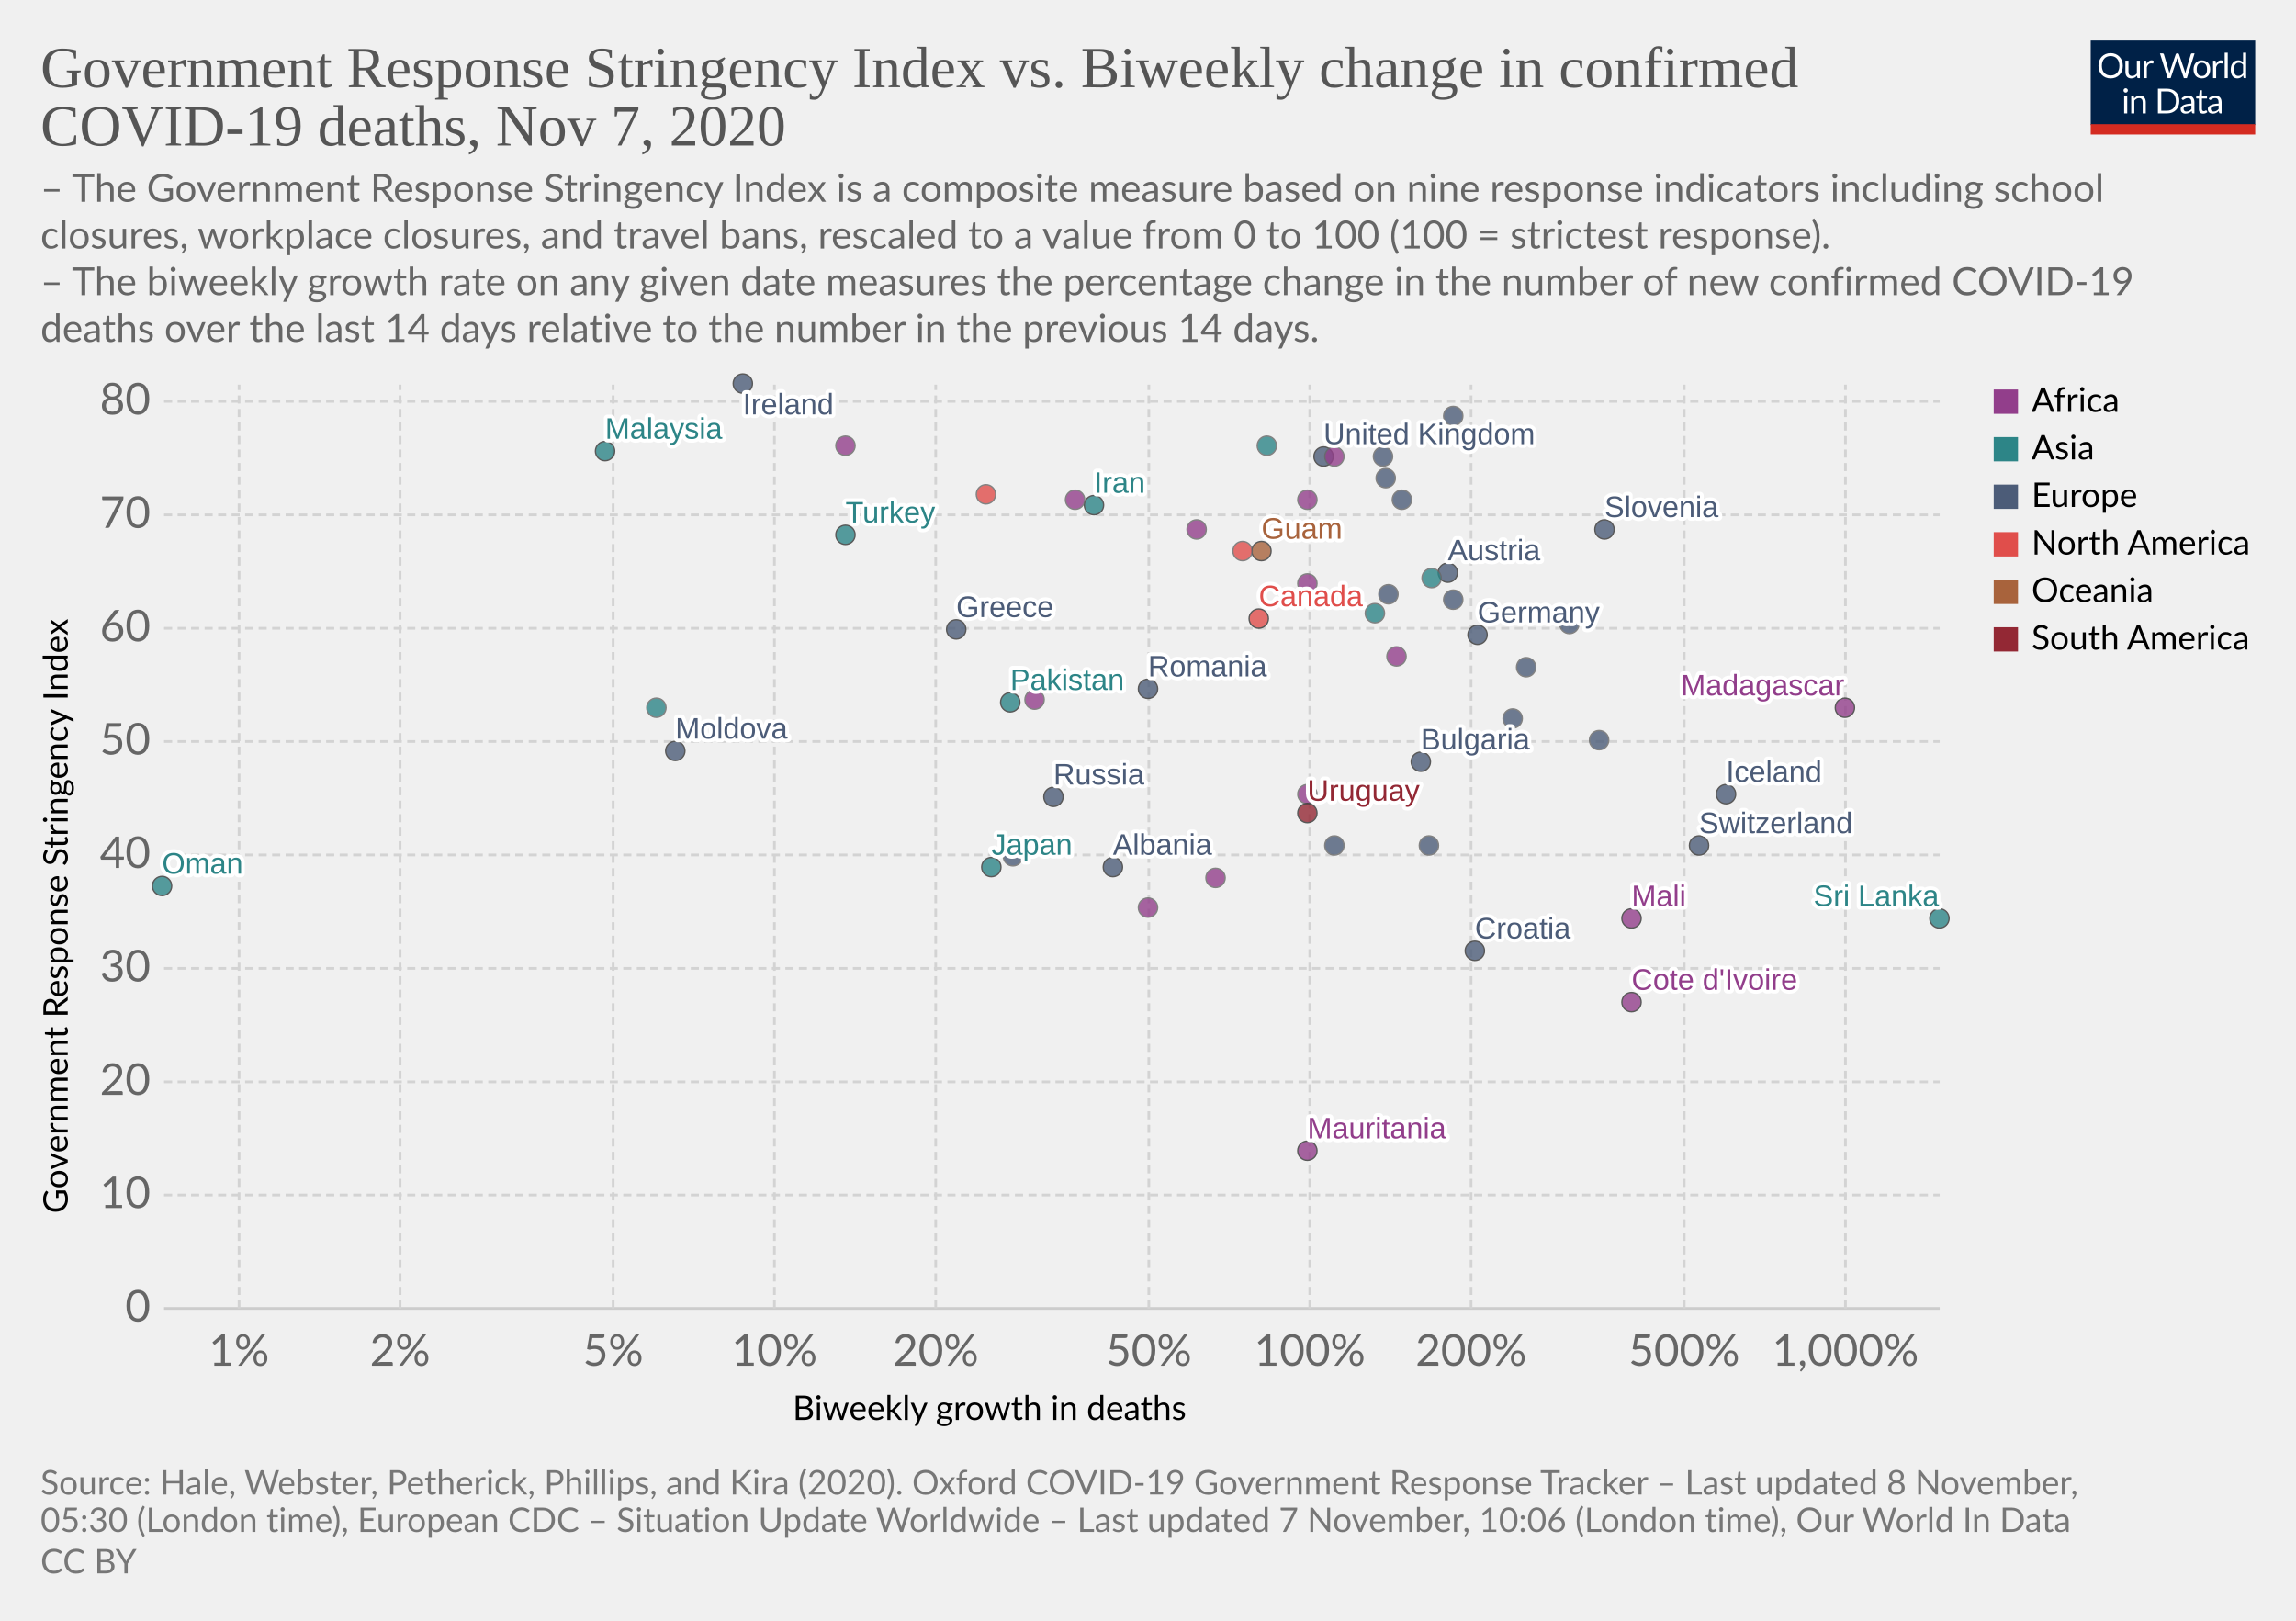
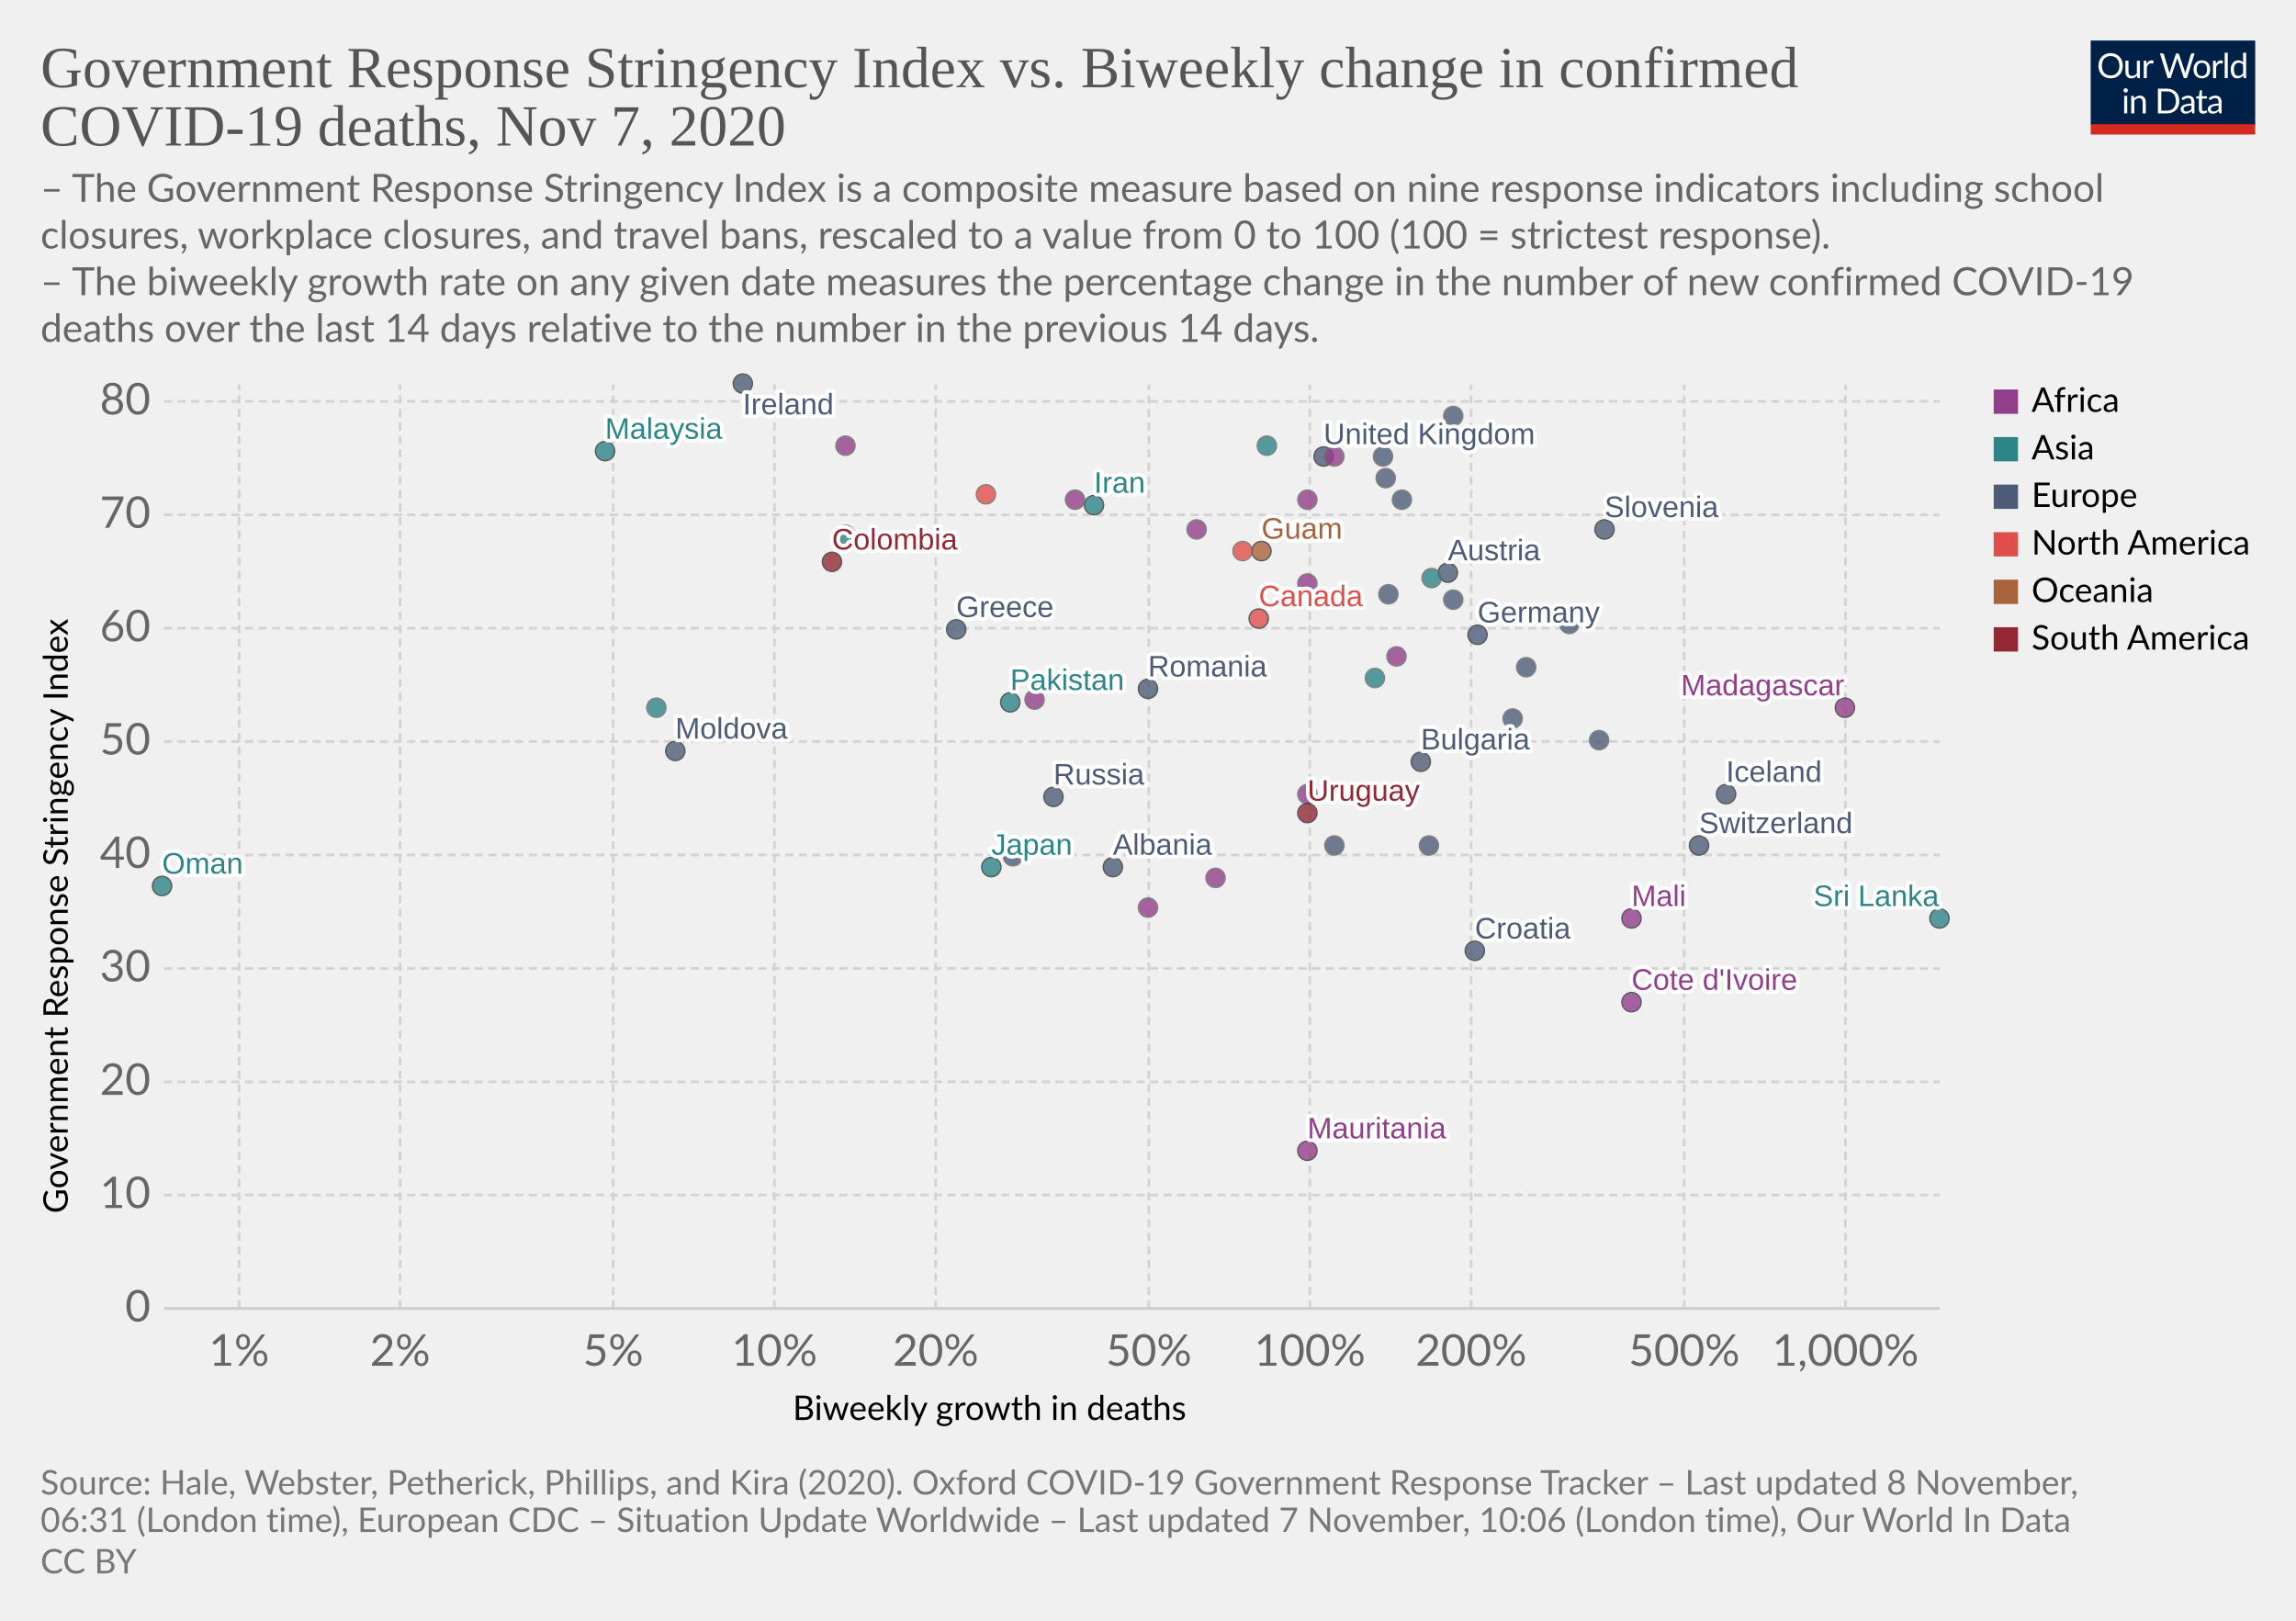
<svg xmlns="http://www.w3.org/2000/svg" version="1.1" style="background-color:#fff;-webkit-font-smoothing:antialiased" width="850" height="600" viewBox="0 0 850 600" font-family="Lato,'Helvetica Neue',Helvetica,Arial,sans-serif" font-size="18" text-rendering="optimizeLegibility">
  <g class="HeaderView">
    <g transform="matrix(.29 0 0 .29 774 15)">
      <svg width="210" height="120" viewBox="0 0 210 120" fill="none">
        <g clip-path="url(#clip0)">
          <path d="M0 0h210v107.89H0V0z" fill="#002147" />
          <path d="M40.98 32.25c0 2.36-.38 4.53-1.12 6.51a14.26 14.26 0 01-8.1 8.4c-1.9.78-4.02 1.17-6.34 1.17a16.6 16.6 0 01-6.33-1.17 14.31 14.31 0 01-8.08-8.4 18.29 18.29 0 01-1.12-6.51c0-2.36.38-4.53 1.12-6.5a14.32 14.32 0 018.07-8.44c1.92-.8 4.03-1.19 6.34-1.19 2.32 0 4.43.4 6.34 1.19 1.92.8 3.56 1.9 4.93 3.34a14.87 14.87 0 013.17 5.1 18.1 18.1 0 011.12 6.5zm-4.38 0c0-1.94-.26-3.68-.8-5.22a10.91 10.91 0 00-2.24-3.89 9.68 9.68 0 00-3.52-2.46 11.95 11.95 0 00-4.62-.86c-1.68 0-3.21.28-4.6.86a9.88 9.88 0 00-3.54 2.46 10.91 10.91 0 00-2.24 3.9c-.53 1.53-.8 3.27-.8 5.2 0 1.94.27 3.68.8 5.22a11.17 11.17 0 002.24 3.9 10.01 10.01 0 003.55 2.44c1.38.56 2.9.83 4.6.83 1.7 0 3.24-.27 4.61-.83a9.8 9.8 0 003.52-2.44 11.17 11.17 0 002.25-3.9c.53-1.54.8-3.28.8-5.21zm26.22-6.54V48H60.5c-.56 0-.9-.27-1.05-.81l-.31-2.4a12.45 12.45 0 01-3.26 2.6c-1.2.64-2.58.96-4.13.96-1.22 0-2.3-.2-3.24-.6a6.52 6.52 0 01-2.33-1.7 7.37 7.37 0 01-1.43-2.67c-.3-1.04-.46-2.2-.46-3.45V25.7h3.91v14.22c0 1.68.38 2.99 1.15 3.91.77.93 1.96 1.39 3.54 1.39 1.16 0 2.24-.27 3.23-.82a10.42 10.42 0 002.8-2.28V25.7h3.91zm8.61 4.47a9.94 9.94 0 012.6-3.56 5.64 5.64 0 013.76-1.3c.47 0 .92.05 1.34.15.44.1.83.27 1.17.49l-.3 2.92c-.09.37-.3.55-.66.55-.2 0-.5-.04-.9-.13a6.21 6.21 0 00-3.24.18c-.54.2-1.03.5-1.47.92-.42.4-.81.9-1.17 1.5-.33.58-.64 1.26-.92 2.02V48H67.7V25.71h2.25c.42 0 .72.08.88.25.16.16.27.44.33.83l.26 3.39zm61.16-13.7L122.75 48h-3.82l-7.99-24.05a21.95 21.95 0 01-.42-1.58 38.36 38.36 0 01-.44 1.58L102.05 48h-3.83L88.4 16.47h3.54c.38 0 .7.1.95.29.26.2.43.43.5.73l6.52 21.9c.1.4.2.83.28 1.28.1.46.2.94.29 1.46l.3-1.46c.12-.47.25-.9.38-1.27l7.41-21.91c.1-.25.26-.48.51-.69.27-.22.58-.33.95-.33h1.23c.38 0 .69.1.92.29.24.2.41.43.53.73l7.4 21.9a28.4 28.4 0 01.68 2.62 29.52 29.52 0 01.52-2.61l6.54-21.91c.07-.27.23-.5.48-.7.27-.21.58-.32.95-.32h3.32zm9.35 8.88c1.63 0 3.1.27 4.4.82a9.43 9.43 0 015.46 5.94c.5 1.4.74 2.98.74 4.73 0 1.76-.25 3.34-.74 4.75a9.43 9.43 0 01-5.46 5.92c-1.3.52-2.77.79-4.4.79-1.64 0-3.12-.27-4.44-.8a9.42 9.42 0 01-3.35-2.3c-.92-1-1.63-2.2-2.13-3.61-.49-1.41-.73-3-.73-4.75s.24-3.33.73-4.73c.5-1.43 1.2-2.64 2.13-3.63a9.4 9.4 0 013.35-2.31c1.32-.55 2.8-.82 4.44-.82zm0 19.89c2.2 0 3.84-.73 4.93-2.2 1.08-1.48 1.63-3.54 1.63-6.18 0-2.66-.55-4.72-1.63-6.2-1.09-1.49-2.73-2.23-4.93-2.23-1.12 0-2.09.2-2.93.57a5.7 5.7 0 00-2.06 1.65 7.5 7.5 0 00-1.24 2.67c-.26 1.04-.4 2.22-.4 3.54 0 2.64.55 4.7 1.64 6.18 1.1 1.47 2.76 2.2 4.99 2.2zm17.97-15.07a9.94 9.94 0 012.6-3.56 5.64 5.64 0 013.76-1.3c.47 0 .91.05 1.34.15.44.1.83.27 1.16.49l-.28 2.92c-.09.37-.31.55-.66.55-.2 0-.5-.04-.9-.13a6.2 6.2 0 00-3.24.18c-.54.2-1.03.5-1.47.92-.43.4-.82.9-1.17 1.5a13.1 13.1 0 00-.92 2.02V48h-3.94V25.71h2.24c.43 0 .72.08.88.25.17.16.28.44.33.83l.27 3.39zm15.04-14.59V48h-3.92V15.6h3.92zm19.55 15.43a6.22 6.22 0 00-2.38-2.05 6.7 6.7 0 00-2.86-.6c-2.07 0-3.66.75-4.77 2.23-1.12 1.48-1.68 3.6-1.68 6.33 0 1.46.13 2.7.38 3.74a7.29 7.29 0 001.1 2.56 4.35 4.35 0 001.78 1.45c.7.3 1.5.46 2.4.46 1.29 0 2.41-.3 3.36-.88a9.6 9.6 0 002.67-2.49V31.02zm3.91-15.43V48h-2.33c-.56 0-.9-.27-1.06-.81l-.35-2.71a12.13 12.13 0 01-3.25 2.77 8.28 8.28 0 01-4.23 1.06 7.31 7.31 0 01-6.14-2.9c-.73-.96-1.3-2.15-1.69-3.57a18.35 18.35 0 01.07-9.48 11.29 11.29 0 011.89-3.7 8.7 8.7 0 017.06-3.34 7.96 7.96 0 016.12 2.62V15.59h3.91zM46.61 70.71V93H42.7V70.71h3.91zm.84-7c0 .39-.08.75-.24 1.09a2.81 2.81 0 01-1.52 1.47 2.67 2.67 0 01-2.16 0 2.9 2.9 0 01-1.45-1.47 2.67 2.67 0 010-2.16c.15-.35.35-.65.6-.9.25-.27.53-.47.85-.62a2.67 2.67 0 012.16 0c.35.15.65.35.9.62.27.25.47.55.62.9.16.34.24.7.24 1.08zm7.97 10.24c.49-.54 1-1.04 1.54-1.48a9.85 9.85 0 013.66-1.84 8.96 8.96 0 015.43.35c.94.4 1.72.97 2.33 1.71a7.36 7.36 0 011.43 2.67c.32 1.04.49 2.19.49 3.45V93h-3.94V78.81c0-1.69-.4-3-1.17-3.92-.76-.93-1.93-1.4-3.5-1.4a6.6 6.6 0 00-3.25.83c-1 .56-1.92 1.31-2.77 2.27V93h-3.94V70.71h2.35c.56 0 .9.28 1.04.82l.3 2.42zm57.7 3.3c0 2.36-.37 4.5-1.11 6.44a14.3 14.3 0 01-3.17 4.98 14.1 14.1 0 01-4.93 3.2c-1.9.76-4.02 1.13-6.33 1.13H85.8V61.47h11.77c2.31 0 4.42.39 6.33 1.15a13.8 13.8 0 018.1 8.18 17.75 17.75 0 011.12 6.45zm-4.37 0c0-1.94-.26-3.67-.8-5.2a10.94 10.94 0 00-2.23-3.87 9.57 9.57 0 00-3.53-2.42 12.23 12.23 0 00-4.61-.83h-7.5v24.62h7.5c1.7 0 3.24-.28 4.61-.84a9.7 9.7 0 003.53-2.4 10.94 10.94 0 002.24-3.87c.53-1.53.8-3.26.8-5.2zm19.8 5.72c-1.8.06-3.34.2-4.62.44-1.26.22-2.3.51-3.1.88-.8.36-1.37.8-1.74 1.3-.35.5-.53 1.05-.53 1.67 0 .58.1 1.1.3 1.52a3 3 0 00.76 1.05c.34.27.73.46 1.17.6.45.11.94.17 1.45.17a7.28 7.28 0 003.5-.81 11.95 11.95 0 002.82-2.2v-4.62zm-12.65-9.11a12.73 12.73 0 013.98-2.66c1.43-.59 3-.88 4.73-.88 1.25 0 2.36.2 3.33.61a6.81 6.81 0 013.94 4.38c.33 1.04.5 2.19.5 3.43V93h-1.74a1.8 1.8 0 01-.88-.18c-.2-.13-.36-.38-.48-.74l-.44-2.12c-.59.55-1.16 1.03-1.72 1.46a9.48 9.48 0 01-3.74 1.7c-.69.15-1.46.23-2.3.23-.87 0-1.69-.12-2.45-.35a5.34 5.34 0 01-3.34-2.93 6.64 6.64 0 01-.49-2.64c0-.88.25-1.72.73-2.53a6.33 6.33 0 012.35-2.17c1.09-.63 2.5-1.15 4.25-1.54 1.75-.41 3.89-.65 6.42-.7v-1.75c0-1.73-.37-3.03-1.12-3.91-.75-.9-1.84-1.34-3.28-1.34-.97 0-1.78.12-2.44.37-.64.23-1.2.5-1.7.81l-1.23.82c-.33.23-.67.35-1 .35-.27 0-.5-.07-.69-.2a2.1 2.1 0 01-.48-.53l-.7-1.25zm27.67 19.5c-1.76 0-3.12-.5-4.07-1.48-.94-.98-1.41-2.4-1.41-4.25V74h-2.68a.9.9 0 01-.6-.2c-.16-.14-.24-.36-.24-.66v-1.56l3.65-.46.9-6.89a.9.9 0 01.29-.52.88.88 0 01.62-.22H142v7.67h6.44V74H142v13.38c0 .94.22 1.63.68 2.09.45.45 1.04.68 1.76.68a3.21 3.21 0 001.85-.53l.55-.35c.16-.12.3-.18.41-.18.2 0 .4.13.55.38l1.15 1.87a7.45 7.45 0 01-2.44 1.5c-.96.35-1.94.52-2.95.52zm19.68-10.4c-1.8.07-3.34.21-4.62.45-1.26.22-2.3.51-3.1.88-.8.36-1.37.8-1.74 1.3-.35.5-.53 1.05-.53 1.67 0 .58.1 1.1.3 1.52.18.42.44.77.76 1.05.34.27.73.46 1.17.6.45.11.94.17 1.45.17a7.3 7.3 0 003.5-.81 12.04 12.04 0 002.82-2.2v-4.62zm-12.65-9.1a12.72 12.72 0 013.99-2.66c1.42-.59 3-.88 4.72-.88 1.25 0 2.36.2 3.33.61a6.81 6.81 0 013.94 4.38c.33 1.04.5 2.19.5 3.43V93h-1.74a1.8 1.8 0 01-.88-.18c-.2-.13-.36-.38-.48-.74l-.44-2.12c-.59.55-1.16 1.03-1.72 1.46a9.48 9.48 0 01-3.74 1.7c-.69.15-1.46.23-2.3.23-.87 0-1.69-.12-2.45-.35a5.33 5.33 0 01-3.34-2.93 6.62 6.62 0 01-.49-2.64c0-.88.25-1.72.73-2.53a6.33 6.33 0 012.35-2.17c1.09-.63 2.5-1.15 4.25-1.54a31.2 31.2 0 016.42-.7v-1.75c0-1.73-.37-3.03-1.12-3.91-.75-.9-1.84-1.34-3.28-1.34-.97 0-1.78.12-2.44.37-.64.23-1.2.5-1.7.81-.46.3-.87.57-1.22.82-.34.23-.68.35-1.02.35-.26 0-.49-.07-.68-.2a1.88 1.88 0 01-.48-.53l-.7-1.25z" fill="#fff" />
          <path fill="#D42B21" d="M0 106.79h210V120H0z" />
        </g>
        <defs>
          <clipPath id="clip0">
            <path fill="#fff" d="M0 0h210v120H0z" />
          </clipPath>
        </defs>
      </svg>
    </g>
    <a href="https://ourworldindata.org/grapher/stringency-index-vs-biweekly-covid-deaths?time=latest" target="_blank" rel="noopener" font-family="&quot;Playfair Display&quot;,Georgia,&quot;Times New Roman&quot;,serif">
      <text font-size="21.6" x="15" y="32.3" fill="#555">
        <tspan x="15" y="32.28">Government Response Stringency Index vs. Biweekly change in confirmed</tspan>
        <tspan x="15" y="53.88">COVID-19 deaths, Nov 7, 2020</tspan>
      </text>
    </a>
    <text font-size="14.4" x="15" y="74.7" fill="#666">
      <tspan x="15" y="74.72">– The Government Response Stringency Index is a composite measure based on nine response indicators including school</tspan>
      <tspan x="15" y="92">closures, workplace closures, and travel bans, rescaled to a value from 0 to 100 (100 = strictest response).</tspan>
      <tspan x="15" y="109.28"> – The biweekly growth rate on any given date measures the percentage change in the number of new confirmed COVID-19</tspan>
      <tspan x="15" y="126.56">deaths over the last 14 days relative to the number in the previous 14 days.</tspan>
    </text>
  </g>
  <g class="ScatterPlot">
    <g class="DualAxisView">
      <g class="HorizontalAxis">
        <text font-size="12.6" x="293.5" y="525.7">
          <tspan x="293.47" y="525.68">Biweekly growth in deaths</tspan>
        </text>
        <text x="88.5" y="505.6" fill="#666" text-anchor="middle" font-size="16.2">1%</text>
        <text x="148.1" y="505.6" fill="#666" text-anchor="middle" font-size="16.2">2%</text>
        <text x="227" y="505.6" fill="#666" text-anchor="middle" font-size="16.2">5%</text>
        <text x="286.7" y="505.6" fill="#666" text-anchor="middle" font-size="16.2">10%</text>
        <text x="346.4" y="505.6" fill="#666" text-anchor="middle" font-size="16.2">20%</text>
        <text x="425.3" y="505.6" fill="#666" text-anchor="middle" font-size="16.2">50%</text>
        <text x="484.9" y="505.6" fill="#666" text-anchor="middle" font-size="16.2">100%</text>
        <text x="544.6" y="505.6" fill="#666" text-anchor="middle" font-size="16.2">200%</text>
        <text x="623.5" y="505.6" fill="#666" text-anchor="middle" font-size="16.2">500%</text>
        <text x="683.2" y="505.6" fill="#666" text-anchor="middle" font-size="16.2">1,000%</text>
      </g>
      <g class="VerticalAxis">
        <text font-size="12.6" x="-449.2" y="25.1" transform="rotate(-90)">
          <tspan x="-449.2" y="25.08">Government Response Stringency Index</tspan>
        </text>
        <text x="55.74" y="484.4" fill="#666" dominant-baseline="middle" text-anchor="end" font-size="16.2">0</text>
        <text x="55.74" y="442.4" fill="#666" dominant-baseline="middle" text-anchor="end" font-size="16.2">10</text>
        <text x="55.74" y="400.5" fill="#666" dominant-baseline="middle" text-anchor="end" font-size="16.2">20</text>
        <text x="55.74" y="358.5" fill="#666" dominant-baseline="middle" text-anchor="end" font-size="16.2">30</text>
        <text x="55.74" y="316.5" fill="#666" dominant-baseline="middle" text-anchor="end" font-size="16.2">40</text>
        <text x="55.74" y="274.5" fill="#666" dominant-baseline="middle" text-anchor="end" font-size="16.2">50</text>
        <text x="55.74" y="232.6" fill="#666" dominant-baseline="middle" text-anchor="end" font-size="16.2">60</text>
        <text x="55.74" y="190.6" fill="#666" dominant-baseline="middle" text-anchor="end" font-size="16.2">70</text>
        <text x="55.74" y="148.6" fill="#666" dominant-baseline="middle" text-anchor="end" font-size="16.2">80</text>
      </g>
      <g class="AxisGridLines horizontalLines">
        <path stroke="#ccc" d="M60.74 484.4h657.35" />
        <path stroke="#d3d3d3" stroke-dasharray="3,2" d="M60.74 442.4h657.35M60.74 400.5h657.35M60.74 358.5h657.35M60.74 316.5h657.35M60.74 274.5h657.35M60.74 232.6h657.35M60.74 190.6h657.35M60.74 148.6h657.35" />
      </g>
      <g class="AxisGridLines verticalLines" stroke="#d3d3d3" stroke-dasharray="3,2">
        <path d="M88.5 484.4v-342M148.1 484.4v-342M227 484.4v-342M286.7 484.4v-342M346.4 484.4v-342M425.3 484.4v-342M484.9 484.4v-342M544.6 484.4v-342M623.5 484.4v-342M683.2 484.4v-342" />
      </g>
    </g>
    <g class="PointsWithLabels clickable" clip-path="url(#a)" font-family="Arial, sans-serif">
      <path fill="rgba(255,255,255,0)" d="M60.74 142.4h657.35v342H60.74z" />
      <defs>
        <clipPath id="a">
          <path d="M50.74 132.4h677.35v362H50.74z" />
        </clipPath>
      </defs>
      <g class="key-United-Kingdom_0">
        <circle cx="490" cy="169" r="3.57" fill="#4C5C78" opacity=".8" stroke="#333" stroke-width=".5" />
      </g>
      <g class="key-Ireland_0">
        <circle cx="275" cy="142" r="3.57" fill="#4C5C78" opacity=".8" stroke="#333" stroke-width=".5" />
      </g>
      <g class="key-France_0">
        <circle cx="538" cy="154" r="3.57" fill="#4C5C78" opacity=".8" stroke="#666" stroke-width=".5" />
      </g>
      <g class="key-Germany_0">
        <circle cx="547" cy="235" r="3.57" fill="#4C5C78" opacity=".8" stroke="#333" stroke-width=".5" />
      </g>
      <g class="key-Switzerland_0">
        <circle cx="629" cy="313" r="3.57" fill="#4C5C78" opacity=".8" stroke="#333" stroke-width=".5" />
      </g>
      <g class="key-Poland_0">
        <circle cx="519" cy="185" r="3.57" fill="#4C5C78" opacity=".8" stroke="#666" stroke-width=".5" />
      </g>
      <g class="key-Russia_0">
        <circle cx="390" cy="295" r="3.57" fill="#4C5C78" opacity=".8" stroke="#333" stroke-width=".5" />
      </g>
      <g class="key-Japan_0">
        <circle cx="367" cy="321" r="3.57" fill="#2D8587" opacity=".8" stroke="#333" stroke-width=".5" />
      </g>
      <g class="key-Albania_0">
        <circle cx="412" cy="321" r="3.57" fill="#4C5C78" opacity=".8" stroke="#333" stroke-width=".5" />
      </g>
      <g class="key-Austria_0">
        <circle cx="536" cy="212" r="3.57" fill="#4C5C78" opacity=".8" stroke="#333" stroke-width=".5" />
      </g>
      <g class="key-Azerbaijan_0">
        <circle cx="530" cy="214" r="3.57" fill="#2D8587" opacity=".8" stroke="#666" stroke-width=".5" />
      </g>
      <g class="key-Oman_0">
        <circle cx="60" cy="328" r="3.57" fill="#2D8587" opacity=".8" stroke="#333" stroke-width=".5" />
      </g>
      <g class="key-Guam_0">
        <circle cx="467" cy="204" r="3.57" fill="#A8633C" opacity=".8" stroke="#333" stroke-width=".5" />
      </g>
      <g class="key-South-Sudan_0">
        <circle cx="425" cy="336" r="3.57" fill="#923E8B" opacity=".8" stroke="#666" stroke-width=".5" />
      </g>
      <g class="key-Kosovo_0">
        <circle cx="581" cy="231" r="3.57" fill="#4C5C78" opacity=".8" stroke="#666" stroke-width=".5" />
      </g>
      <g class="key-Mauritania_0">
        <circle cx="484" cy="426" r="3.57" fill="#923E8B" opacity=".8" stroke="#333" stroke-width=".5" />
      </g>
      <g class="key-Mali_0">
        <circle cx="604" cy="340" r="3.57" fill="#923E8B" opacity=".8" stroke="#333" stroke-width=".5" />
      </g>
      <g class="key-Malaysia_0">
        <circle cx="224" cy="167" r="3.57" fill="#2D8587" opacity=".8" stroke="#333" stroke-width=".5" />
      </g>
      <g class="key-Madagascar_0">
        <circle cx="683" cy="262" r="3.57" fill="#923E8B" opacity=".8" stroke="#333" stroke-width=".5" />
      </g>
      <g class="key-Lithuania_0">
        <circle cx="538" cy="222" r="3.57" fill="#4C5C78" opacity=".8" stroke="#666" stroke-width=".5" />
      </g>
      <g class="key-Latvia_0">
        <circle cx="592" cy="274" r="3.57" fill="#4C5C78" opacity=".8" stroke="#666" stroke-width=".5" />
      </g>
      <g class="key-Kenya_0">
        <circle cx="443" cy="196" r="3.57" fill="#923E8B" opacity=".8" stroke="#666" stroke-width=".5" />
      </g>
      <g class="key-Jordan_0">
        <circle cx="469" cy="165" r="3.57" fill="#2D8587" opacity=".8" stroke="#666" stroke-width=".5" />
      </g>
      <g class="key-Iran_0">
        <circle cx="405" cy="187" r="3.57" fill="#2D8587" opacity=".8" stroke="#333" stroke-width=".5" />
      </g>
      <g class="key-Belize_0">
        <circle cx="460" cy="204" r="3.57" fill="#E04E4B" opacity=".8" stroke="#666" stroke-width=".5" />
      </g>
      <g class="key-Bosnia-and-Herzegovina_0">
        <circle cx="529" cy="313" r="3.57" fill="#4C5C78" opacity=".8" stroke="#666" stroke-width=".5" />
      </g>
      <g class="key-Botswana_0">
        <circle cx="484" cy="216" r="3.57" fill="#923E8B" opacity=".8" stroke="#666" stroke-width=".5" />
      </g>
      <g class="key-Bulgaria_0">
        <circle cx="526" cy="282" r="3.57" fill="#4C5C78" opacity=".8" stroke="#333" stroke-width=".5" />
      </g>
      <g class="key-Cameroon_0">
        <circle cx="484" cy="294" r="3.57" fill="#923E8B" opacity=".8" stroke="#666" stroke-width=".5" />
      </g>
      <g class="key-Canada_0">
        <circle cx="466" cy="229" r="3.57" fill="#E04E4B" opacity=".8" stroke="#333" stroke-width=".5" />
      </g>
      <g class="key-Uruguay_0">
        <circle cx="484" cy="301" r="3.57" fill="#932834" opacity=".8" stroke="#333" stroke-width=".5" />
      </g>
      <g class="key-Romania_0">
        <circle cx="425" cy="255" r="3.57" fill="#4C5C78" opacity=".8" stroke="#333" stroke-width=".5" />
      </g>
      <g class="key-Portugal_0">
        <circle cx="514" cy="220" r="3.57" fill="#4C5C78" opacity=".8" stroke="#666" stroke-width=".5" />
      </g>
      <g class="key-Pakistan_0">
        <circle cx="374" cy="260" r="3.57" fill="#2D8587" opacity=".8" stroke="#333" stroke-width=".5" />
      </g>
      <g class="key-Mozambique_0">
        <circle cx="383" cy="259" r="3.57" fill="#923E8B" opacity=".8" stroke="#666" stroke-width=".5" />
      </g>
      <g class="key-Morocco_0">
        <circle cx="398" cy="185" r="3.57" fill="#923E8B" opacity=".8" stroke="#666" stroke-width=".5" />
      </g>
      <g class="key-Moldova_0">
        <circle cx="250" cy="278" r="3.57" fill="#4C5C78" opacity=".8" stroke="#333" stroke-width=".5" />
      </g>
      <g class="key-Mexico_0">
        <circle cx="365" cy="183" r="3.57" fill="#E04E4B" opacity=".8" stroke="#666" stroke-width=".5" />
      </g>
      <g class="key-Croatia_0">
        <circle cx="546" cy="352" r="3.57" fill="#4C5C78" opacity=".8" stroke="#333" stroke-width=".5" />
      </g>
+       <g class="key-Colombia_0">
+         <circle cx="308" cy="208" r="3.57" fill="#932834" opacity=".8" stroke="#333" stroke-width=".5" />
+       </g>
      <g class="key-Iceland_0">
        <circle cx="639" cy="294" r="3.57" fill="#4C5C78" opacity=".8" stroke="#333" stroke-width=".5" />
      </g>
      <g class="key-Luxembourg_0">
        <circle cx="565" cy="247" r="3.57" fill="#4C5C78" opacity=".8" stroke="#666" stroke-width=".5" />
      </g>
      <g class="key-Egypt_0">
        <circle cx="313" cy="165" r="3.57" fill="#923E8B" opacity=".8" stroke="#666" stroke-width=".5" />
      </g>
      <g class="key-Uganda_0">
        <circle cx="517" cy="243" r="3.57" fill="#923E8B" opacity=".8" stroke="#666" stroke-width=".5" />
      </g>
      <g class="key-Turkey_0">
-         <circle cx="313" cy="198" r="3.57" fill="#2D8587" opacity=".8" stroke="#333" stroke-width=".5" />
+         <circle cx="313" cy="198" r="3.57" fill="#2D8587" opacity=".8" stroke="#666" stroke-width=".5" />
      </g>
      <g class="key-Tunisia_0">
        <circle cx="494" cy="169" r="3.57" fill="#923E8B" opacity=".8" stroke="#666" stroke-width=".5" />
      </g>
      <g class="key-United-Arab-Emirates_0">
        <circle cx="243" cy="262" r="3.57" fill="#2D8587" opacity=".8" stroke="#666" stroke-width=".5" />
      </g>
      <g class="key-Zimbabwe_0">
        <circle cx="484" cy="185" r="3.57" fill="#923E8B" opacity=".8" stroke="#666" stroke-width=".5" />
      </g>
      <g class="key-Somalia_0">
        <circle cx="450" cy="325" r="3.57" fill="#923E8B" opacity=".8" stroke="#666" stroke-width=".5" />
      </g>
      <g class="key-Slovenia_0">
        <circle cx="594" cy="196" r="3.57" fill="#4C5C78" opacity=".8" stroke="#333" stroke-width=".5" />
      </g>
      <g class="key-Slovakia_0">
        <circle cx="512" cy="169" r="3.57" fill="#4C5C78" opacity=".8" stroke="#666" stroke-width=".5" />
      </g>
      <g class="key-Serbia_0">
        <circle cx="560" cy="266" r="3.57" fill="#4C5C78" opacity=".8" stroke="#666" stroke-width=".5" />
      </g>
      <g class="key-Hungary_0">
        <circle cx="494" cy="313" r="3.57" fill="#4C5C78" opacity=".8" stroke="#666" stroke-width=".5" />
      </g>
      <g class="key-Sri-Lanka_0">
        <circle cx="718" cy="340" r="3.57" fill="#2D8587" opacity=".8" stroke="#333" stroke-width=".5" />
      </g>
      <g class="key-Cote-d__0027Ivoire_0">
        <circle cx="604" cy="371" r="3.57" fill="#923E8B" opacity=".8" stroke="#333" stroke-width=".5" />
      </g>
      <g class="key-Greece_0">
        <circle cx="354" cy="233" r="3.57" fill="#4C5C78" opacity=".8" stroke="#333" stroke-width=".5" />
      </g>
      <g class="key-Georgia_0">
-         <circle cx="509" cy="227" r="3.57" fill="#2D8587" opacity=".8" stroke="#666" stroke-width=".5" />
+         <circle cx="509" cy="251" r="3.57" fill="#2D8587" opacity=".8" stroke="#666" stroke-width=".5" />
      </g>
      <g class="key-Denmark_0">
        <circle cx="375" cy="317" r="3.57" fill="#4C5C78" opacity=".8" stroke="#666" stroke-width=".5" />
      </g>
      <g class="key-Czech-Republic_0">
        <circle cx="513" cy="177" r="3.57" fill="#4C5C78" opacity=".8" stroke="#666" stroke-width=".5" />
      </g>
      <g class="backgroundLabels" fill="#333" font-size="11" font-weight="400">
        <text x="490" y="164.43" fill="#fff" stroke="#fff" stroke-linecap="round" stroke-linejoin="round" stroke-width=".25em">United Kingdom</text>
        <text x="490" y="164.43" fill="#4C5C78">United Kingdom</text>
        <text x="275" y="153.4" fill="#fff" stroke="#fff" stroke-linecap="round" stroke-linejoin="round" stroke-width=".25em">Ireland</text>
        <text x="275" y="153.4" fill="#4C5C78">Ireland</text>
        <text x="547" y="230.43" fill="#fff" stroke="#fff" stroke-linecap="round" stroke-linejoin="round" stroke-width=".25em">Germany</text>
        <text x="547" y="230.43" fill="#4C5C78">Germany</text>
        <text x="629" y="308.43" fill="#fff" stroke="#fff" stroke-linecap="round" stroke-linejoin="round" stroke-width=".25em">Switzerland</text>
        <text x="629" y="308.43" fill="#4C5C78">Switzerland</text>
        <text x="390" y="290.43" fill="#fff" stroke="#fff" stroke-linecap="round" stroke-linejoin="round" stroke-width=".25em">Russia</text>
        <text x="390" y="290.43" fill="#4C5C78">Russia</text>
        <text x="367" y="316.43" fill="#fff" stroke="#fff" stroke-linecap="round" stroke-linejoin="round" stroke-width=".25em">Japan</text>
        <text x="367" y="316.43" fill="#2D8587">Japan</text>
        <text x="412" y="316.43" fill="#fff" stroke="#fff" stroke-linecap="round" stroke-linejoin="round" stroke-width=".25em">Albania</text>
        <text x="412" y="316.43" fill="#4C5C78">Albania</text>
        <text x="536" y="207.43" fill="#fff" stroke="#fff" stroke-linecap="round" stroke-linejoin="round" stroke-width=".25em">Austria</text>
        <text x="536" y="207.43" fill="#4C5C78">Austria</text>
        <text x="60" y="323.43" fill="#fff" stroke="#fff" stroke-linecap="round" stroke-linejoin="round" stroke-width=".25em">Oman</text>
        <text x="60" y="323.43" fill="#2D8587">Oman</text>
        <text x="467" y="199.43" fill="#fff" stroke="#fff" stroke-linecap="round" stroke-linejoin="round" stroke-width=".25em">Guam</text>
        <text x="467" y="199.43" fill="#A8633C">Guam</text>
        <text x="484" y="421.43" fill="#fff" stroke="#fff" stroke-linecap="round" stroke-linejoin="round" stroke-width=".25em">Mauritania</text>
        <text x="484" y="421.43" fill="#923E8B">Mauritania</text>
        <text x="604" y="335.43" fill="#fff" stroke="#fff" stroke-linecap="round" stroke-linejoin="round" stroke-width=".25em">Mali</text>
        <text x="604" y="335.43" fill="#923E8B">Mali</text>
        <text x="224" y="162.43" fill="#fff" stroke="#fff" stroke-linecap="round" stroke-linejoin="round" stroke-width=".25em">Malaysia</text>
        <text x="224" y="162.43" fill="#2D8587">Malaysia</text>
        <text x="622.28" y="257.43" fill="#fff" stroke="#fff" stroke-linecap="round" stroke-linejoin="round" stroke-width=".25em">Madagascar</text>
        <text x="622.28" y="257.43" fill="#923E8B">Madagascar</text>
        <text x="405" y="182.43" fill="#fff" stroke="#fff" stroke-linecap="round" stroke-linejoin="round" stroke-width=".25em">Iran</text>
        <text x="405" y="182.43" fill="#2D8587">Iran</text>
        <text x="526" y="277.43" fill="#fff" stroke="#fff" stroke-linecap="round" stroke-linejoin="round" stroke-width=".25em">Bulgaria</text>
        <text x="526" y="277.43" fill="#4C5C78">Bulgaria</text>
        <text x="466" y="224.43" fill="#fff" stroke="#fff" stroke-linecap="round" stroke-linejoin="round" stroke-width=".25em">Canada</text>
        <text x="466" y="224.43" fill="#E04E4B">Canada</text>
        <text x="484" y="296.43" fill="#fff" stroke="#fff" stroke-linecap="round" stroke-linejoin="round" stroke-width=".25em">Uruguay</text>
        <text x="484" y="296.43" fill="#932834">Uruguay</text>
        <text x="425" y="250.43" fill="#fff" stroke="#fff" stroke-linecap="round" stroke-linejoin="round" stroke-width=".25em">Romania</text>
        <text x="425" y="250.43" fill="#4C5C78">Romania</text>
        <text x="374" y="255.43" fill="#fff" stroke="#fff" stroke-linecap="round" stroke-linejoin="round" stroke-width=".25em">Pakistan</text>
        <text x="374" y="255.43" fill="#2D8587">Pakistan</text>
        <text x="250" y="273.43" fill="#fff" stroke="#fff" stroke-linecap="round" stroke-linejoin="round" stroke-width=".25em">Moldova</text>
        <text x="250" y="273.43" fill="#4C5C78">Moldova</text>
        <text x="546" y="347.43" fill="#fff" stroke="#fff" stroke-linecap="round" stroke-linejoin="round" stroke-width=".25em">Croatia</text>
        <text x="546" y="347.43" fill="#4C5C78">Croatia</text>
+         <text x="308" y="203.43" fill="#fff" stroke="#fff" stroke-linecap="round" stroke-linejoin="round" stroke-width=".25em">Colombia</text>
+         <text x="308" y="203.43" fill="#932834">Colombia</text>
        <text x="639" y="289.43" fill="#fff" stroke="#fff" stroke-linecap="round" stroke-linejoin="round" stroke-width=".25em">Iceland</text>
        <text x="639" y="289.43" fill="#4C5C78">Iceland</text>
-         <text x="313" y="193.43" fill="#fff" stroke="#fff" stroke-linecap="round" stroke-linejoin="round" stroke-width=".25em">Turkey</text>
-         <text x="313" y="193.43" fill="#2D8587">Turkey</text>
        <text x="594" y="191.43" fill="#fff" stroke="#fff" stroke-linecap="round" stroke-linejoin="round" stroke-width=".25em">Slovenia</text>
        <text x="594" y="191.43" fill="#4C5C78">Slovenia</text>
        <text x="671.36" y="335.43" fill="#fff" stroke="#fff" stroke-linecap="round" stroke-linejoin="round" stroke-width=".25em">Sri Lanka</text>
        <text x="671.36" y="335.43" fill="#2D8587">Sri Lanka</text>
        <text x="604" y="366.43" fill="#fff" stroke="#fff" stroke-linecap="round" stroke-linejoin="round" stroke-width=".25em">Cote d'Ivoire</text>
        <text x="604" y="366.43" fill="#923E8B">Cote d'Ivoire</text>
        <text x="354" y="228.43" fill="#fff" stroke="#fff" stroke-linecap="round" stroke-linejoin="round" stroke-width=".25em">Greece</text>
        <text x="354" y="228.43" fill="#4C5C78">Greece</text>
      </g>
    </g>
    <g class="ScatterColorLegend clickable" cursor="pointer">
      <g class="legendMark">
        <path fill="#923E8B" d="M738.09 144.2h9v9h-9z" />
        <text font-size="12.6" x="752.1" y="152.5">
          <tspan x="752.09" y="152.48">Africa</tspan>
        </text>
      </g>
      <g class="legendMark">
        <path fill="#2D8587" d="M738.09 161.8h9v9h-9z" />
        <text font-size="12.6" x="752.1" y="170.1">
          <tspan x="752.09" y="170.08">Asia</tspan>
        </text>
      </g>
      <g class="legendMark">
        <path fill="#4C5C78" d="M738.09 179.4h9v9h-9z" />
        <text font-size="12.6" x="752.1" y="187.7">
          <tspan x="752.09" y="187.68">Europe</tspan>
        </text>
      </g>
      <g class="legendMark">
        <path fill="#E04E4B" d="M738.09 197h9v9h-9z" />
        <text font-size="12.6" x="752.1" y="205.3">
          <tspan x="752.09" y="205.28">North America</tspan>
        </text>
      </g>
      <g class="legendMark">
        <path fill="#A8633C" d="M738.09 214.6h9v9h-9z" />
        <text font-size="12.6" x="752.1" y="222.9">
          <tspan x="752.09" y="222.88">Oceania</tspan>
        </text>
      </g>
      <g class="legendMark">
        <path fill="#932834" d="M738.09 232.2h9v9h-9z" />
        <text font-size="12.6" x="752.1" y="240.5">
          <tspan x="752.09" y="240.48">South America</tspan>
        </text>
      </g>
    </g>
  </g>
  <g class="SourcesFooter" fill="#777">
    <g class="clickable" fill="#777">
      <text font-size="12.6" x="15" y="553.3">
        <tspan x="15" y="553.28">Source: Hale, Webster, Petherick, Phillips, and Kira (2020). Oxford COVID-19 Government Response Tracker – Last updated 8 November,</tspan>
-         <tspan x="15" y="567.14">05:30 (London time), European CDC – Situation Update Worldwide – Last updated 7 November, 10:06 (London time), Our World In Data</tspan>
+         <tspan x="15" y="567.14">06:31 (London time), European CDC – Situation Update Worldwide – Last updated 7 November, 10:06 (London time), Our World In Data</tspan>
      </text>
    </g>
    <text font-size="12.6" x="15" y="582.5">
      <tspan x="15" y="582.48">
        <a class="cclogo" href="http://creativecommons.org/licenses/by/4.0/deed.en_US" target="_blank" fill="#777">CC BY</a>
      </tspan>
    </text>
  </g>
</svg>
